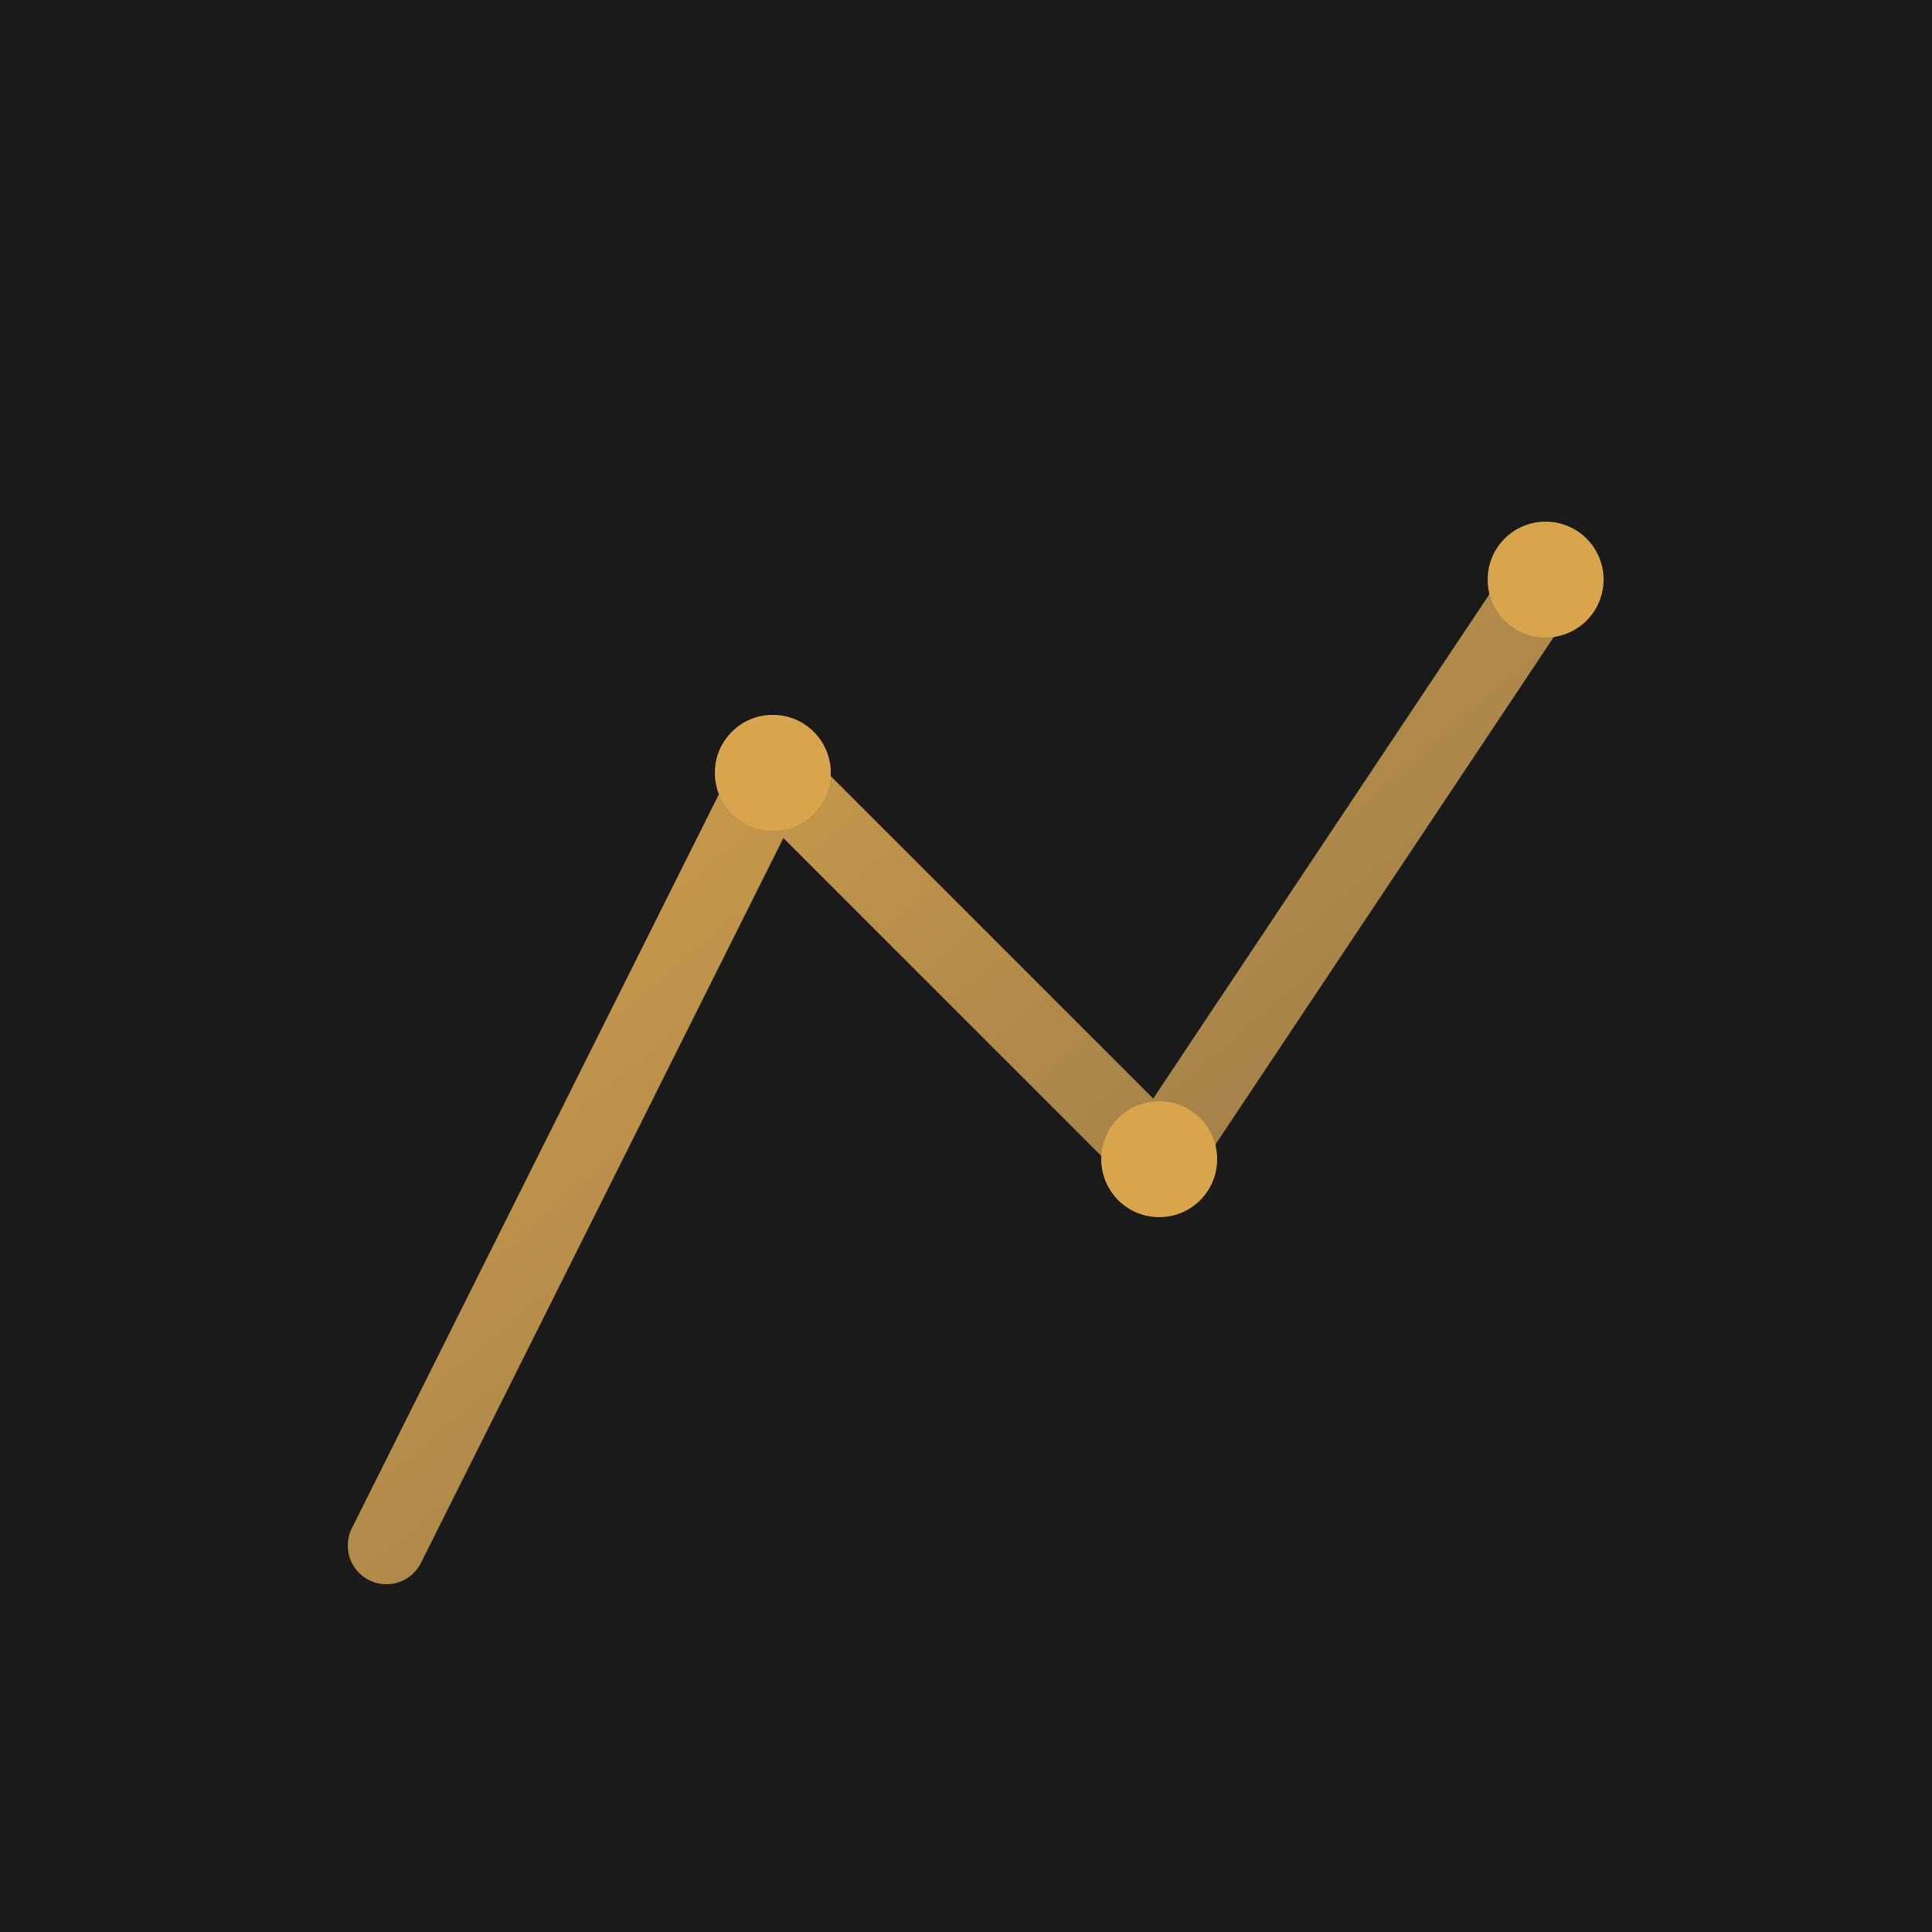
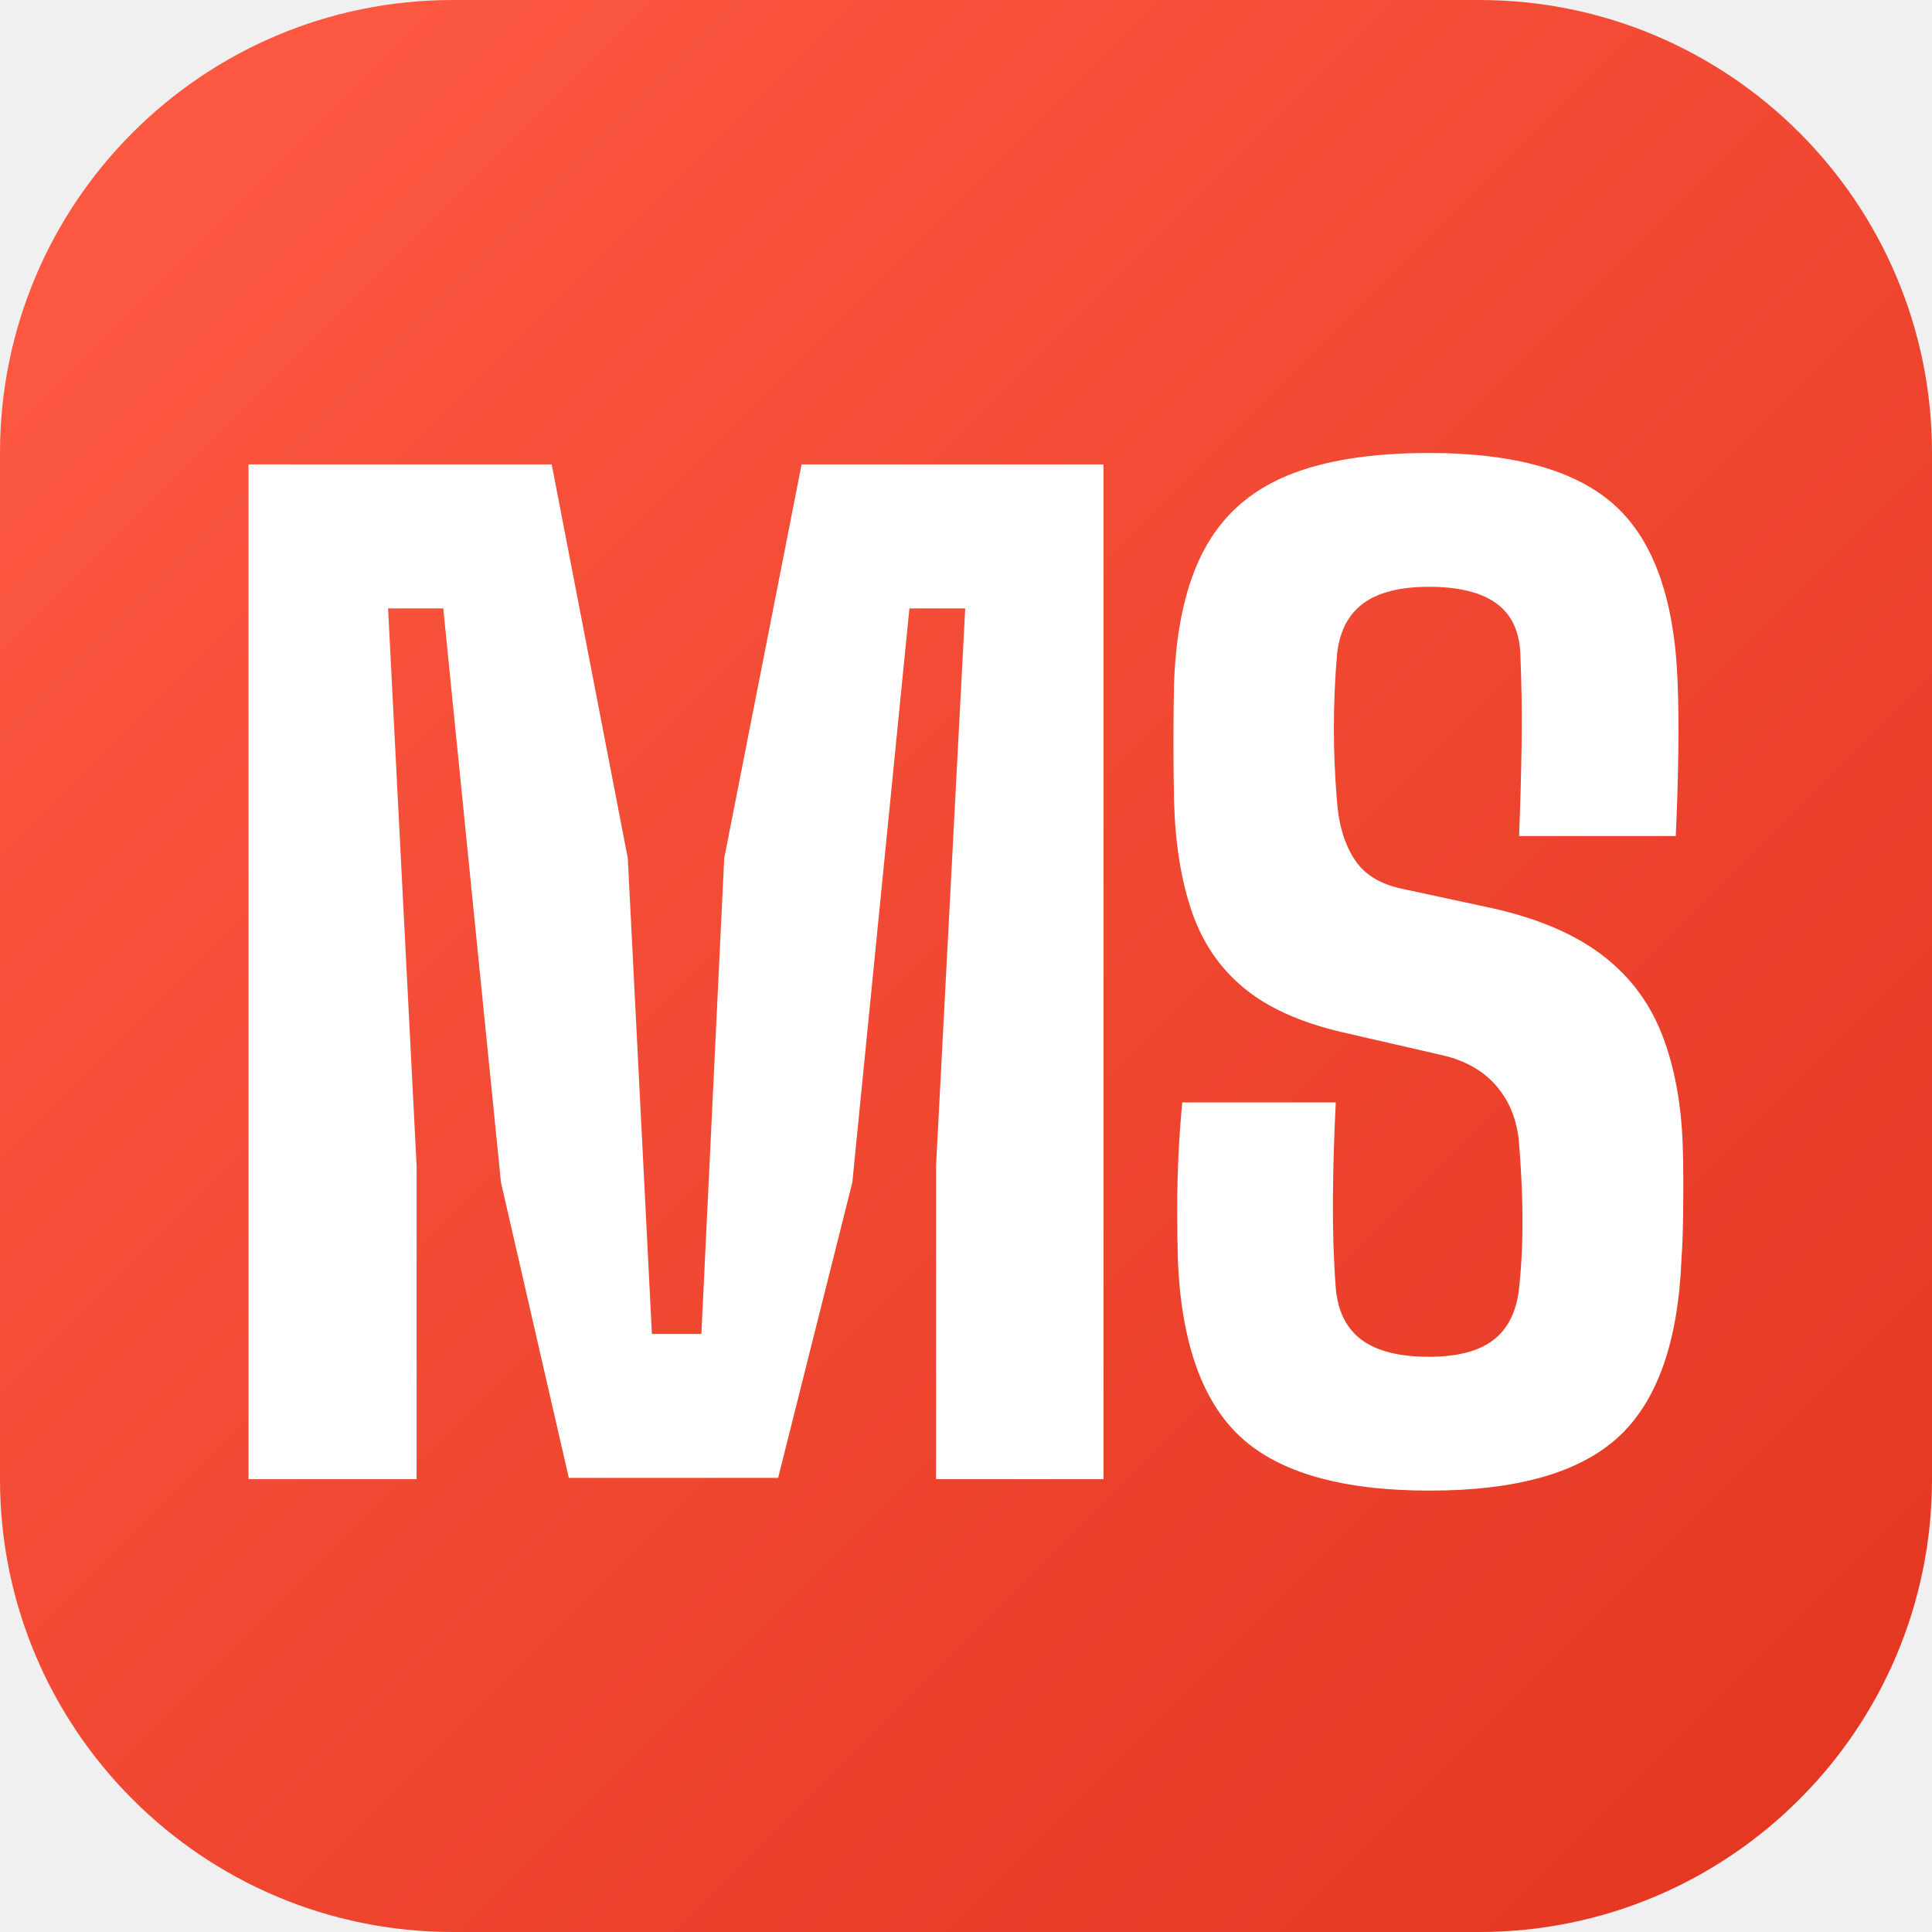
- <svg xmlns="http://www.w3.org/2000/svg" viewBox="0 0 100 100">
+ <svg xmlns="http://www.w3.org/2000/svg" viewBox="0 0 64 64" width="64" height="64" role="img" aria-label="MS Marketplace">
  <defs>
-     <linearGradient id="grad" x1="0%" y1="0%" x2="100%" y2="100%">
-       <stop offset="0%" style="stop-color:#D8A54D;stop-opacity:1" />
-       <stop offset="100%" style="stop-color:#8B6F47;stop-opacity:1" />
+     <linearGradient id="tile" x1="0" y1="0" x2="1" y2="1">
+       <stop offset="0" stop-color="#FF5B44" />
+       <stop offset="1" stop-color="#E23520" />
    </linearGradient>
  </defs>
-   <rect width="100" height="100" fill="#1a1a1a" />
-   <path d="M 20 80 L 40 40 L 60 60 L 80 30" stroke="url(#grad)" stroke-width="4" fill="none" stroke-linecap="round" stroke-linejoin="round" />
-   <circle cx="40" cy="40" r="3" fill="#D8A54D" />
-   <circle cx="60" cy="60" r="3" fill="#D8A54D" />
-   <circle cx="80" cy="30" r="3" fill="#D8A54D" />
+   <rect width="64" height="64" rx="15" fill="url(#tile)" />
+   <g fill="#FFFFFF">
+     <path d="M105 0V1600H583L703 979L741 229H819L855 979L977 1600H1453V0H1189V494L1235 1373H1147L1057 468L940 2H610L503 468L412 1373H325L370 494V0Z" transform="translate(6.027 49.0) scale(0.02101 -0.02101)" />
+     <path d="M475 -18Q269 -18 177.5 66.0Q86 150 78 346Q77 385 77.0 427.0Q77 469 79.0 511.0Q81 553 85 594H327Q323 516 322.5 441.5Q322 367 327 301Q332 246 368.0 219.5Q404 193 474 193Q541 193 575.5 219.5Q610 246 616 301Q620 338 621.0 376.5Q622 415 620.5 453.5Q619 492 616 529Q612 582 581.5 618.5Q551 655 497 668L336 705Q238 728 181.5 775.0Q125 822 100.0 895.0Q75 968 72 1068Q71 1118 71.0 1163.5Q71 1209 72 1256Q77 1386 119.5 1465.5Q162 1545 248.5 1581.5Q335 1618 474 1618Q677 1618 768.0 1534.5Q859 1451 866 1256Q868 1207 867.0 1141.0Q866 1075 863 1014H616Q619 1089 620.0 1160.0Q621 1231 618 1301Q616 1355 580.0 1381.0Q544 1407 474 1407Q406 1407 370.5 1381.0Q335 1355 329 1301Q324 1242 324.0 1184.5Q324 1127 329 1068Q333 1014 356.0 978.0Q379 942 431 931L575 900Q681 876 745.5 827.5Q810 779 840.0 704.5Q870 630 874 529Q875 500 875.0 468.5Q875 437 874.5 406.0Q874 375 872 346Q864 150 772.0 66.0Q680 -18 475 -18Z" transform="translate(37.379 49.0) scale(0.02101 -0.02101)" />
+   </g>
</svg>
